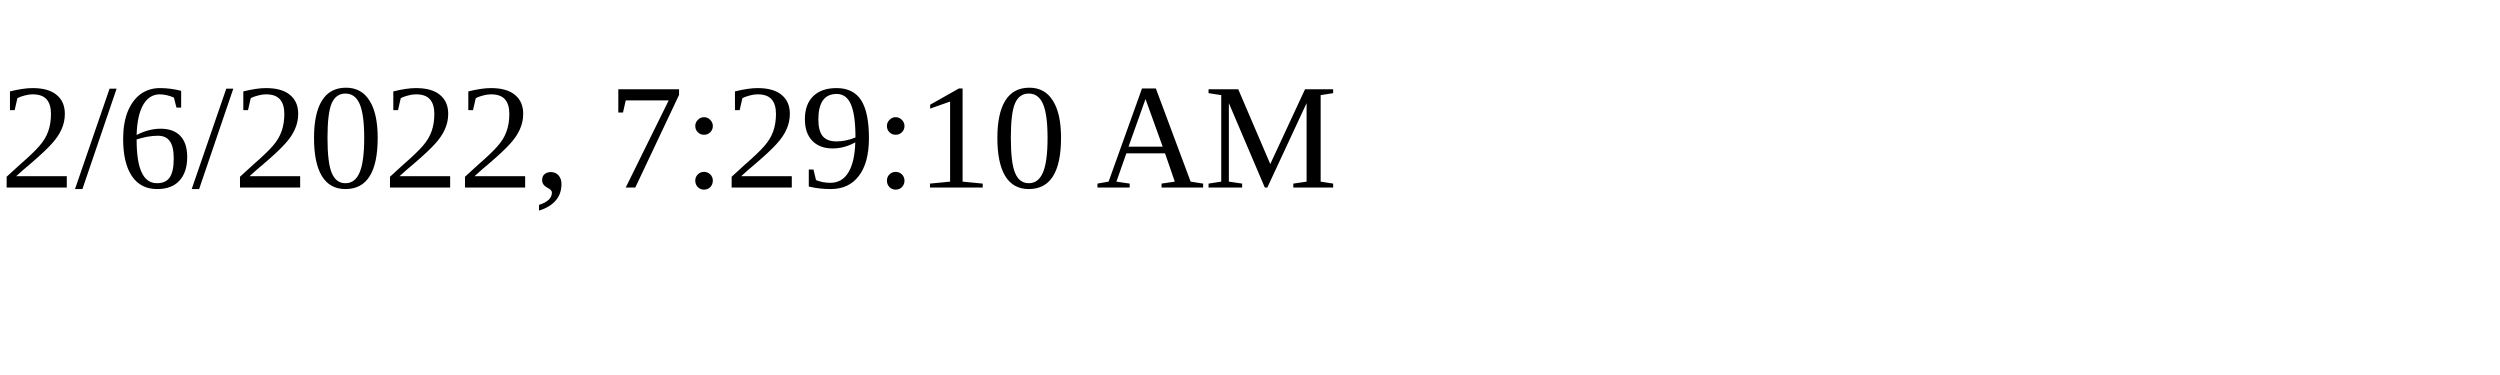
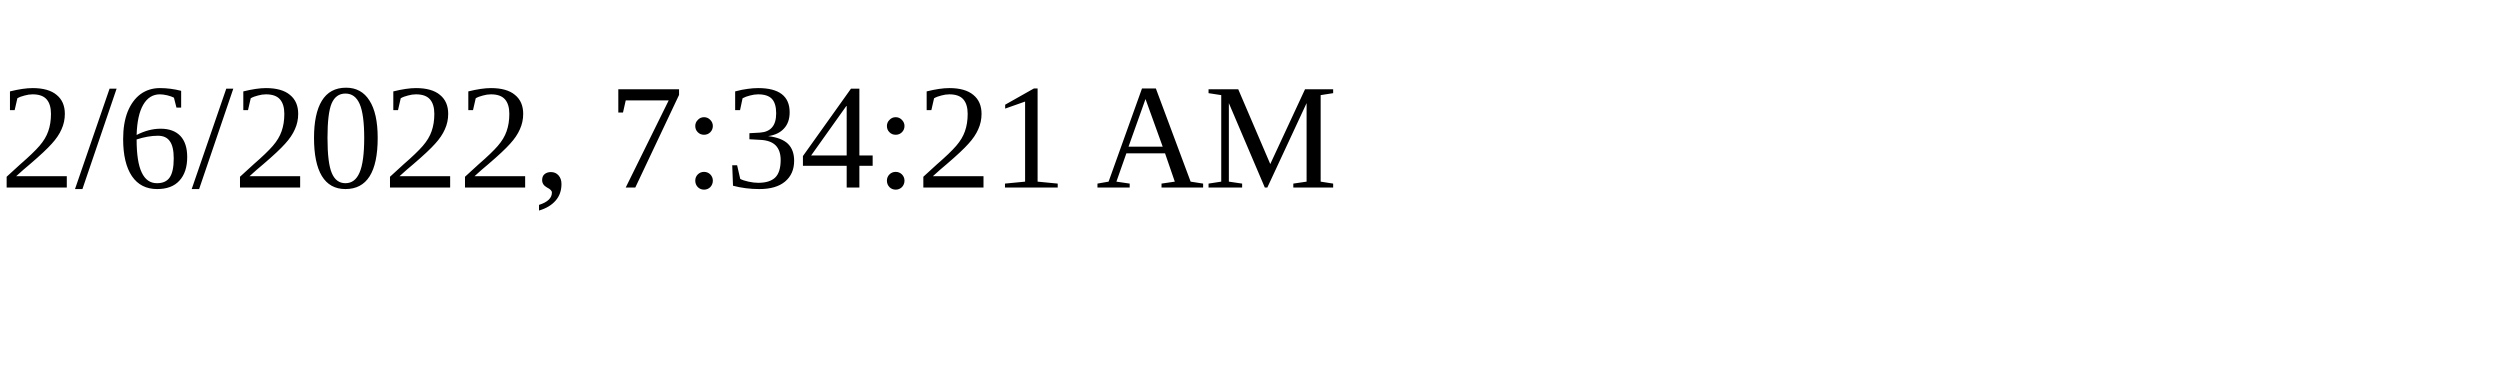
<svg xmlns="http://www.w3.org/2000/svg" height="30" width="200">
-   <text x="0" y="15">2/6/2022, 7:29:10 AM</text>
+   <text x="0" y="15">2/6/2022, 7:34:21 AM</text>
</svg>
